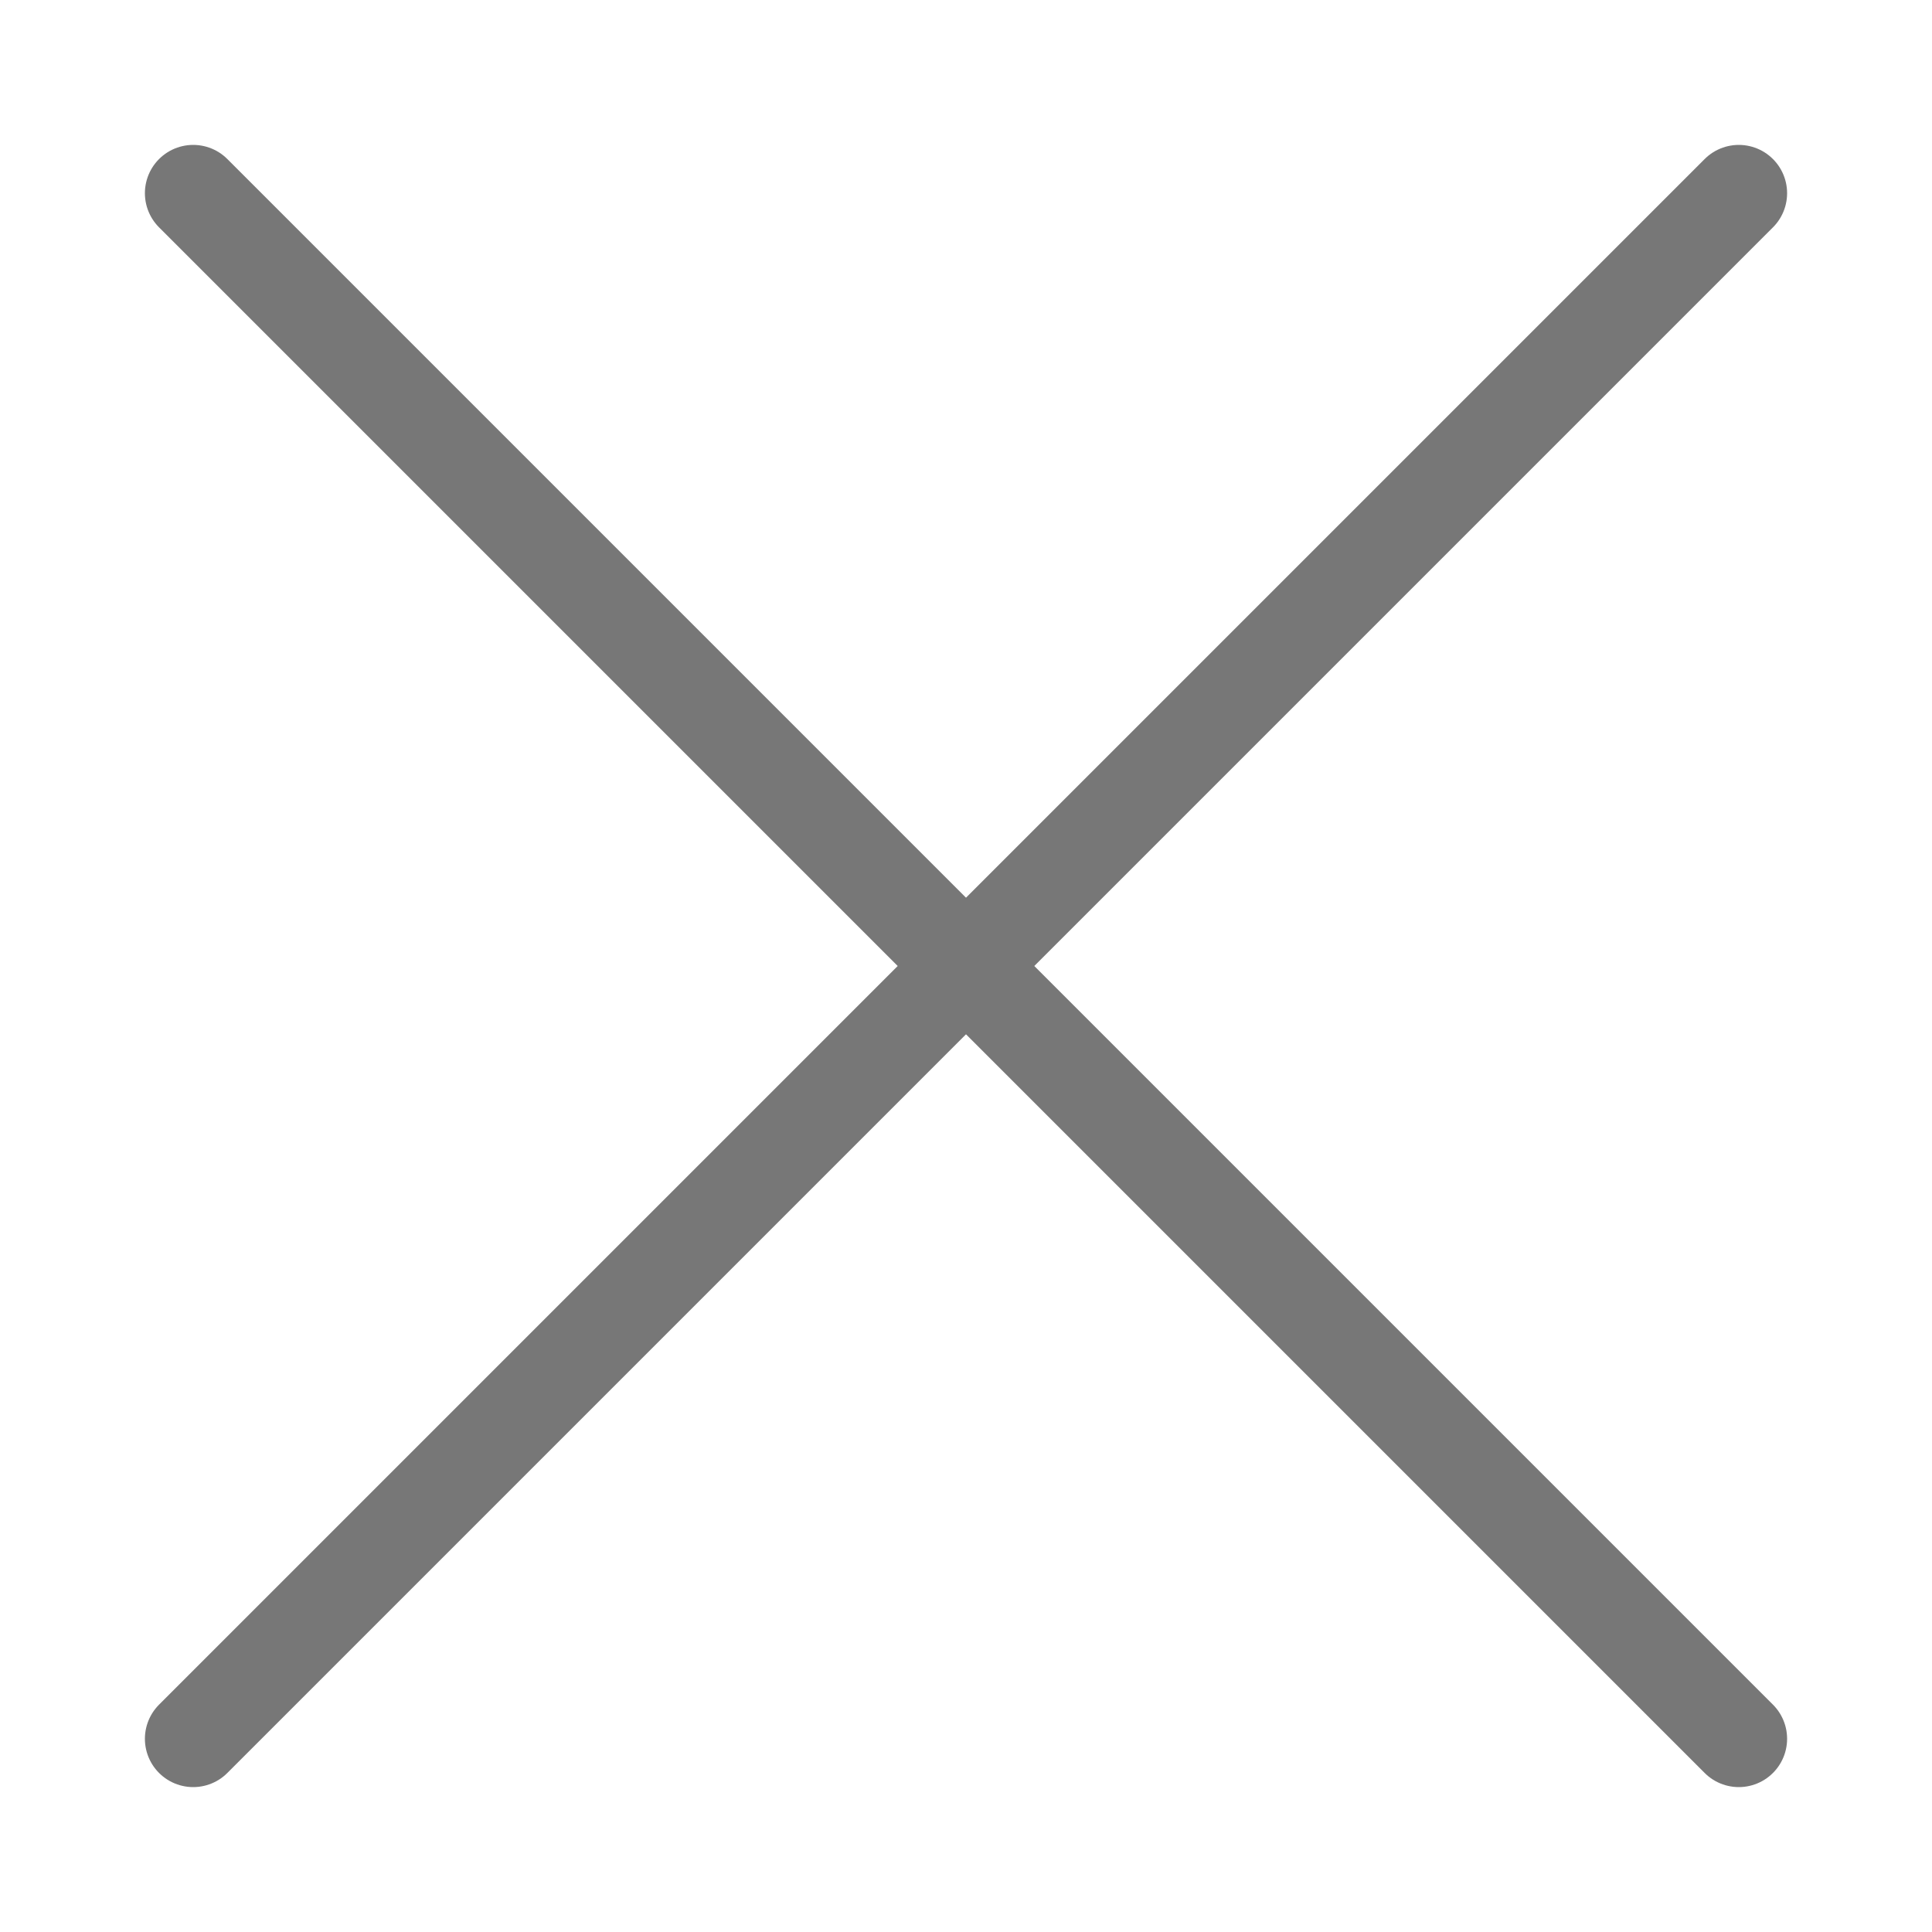
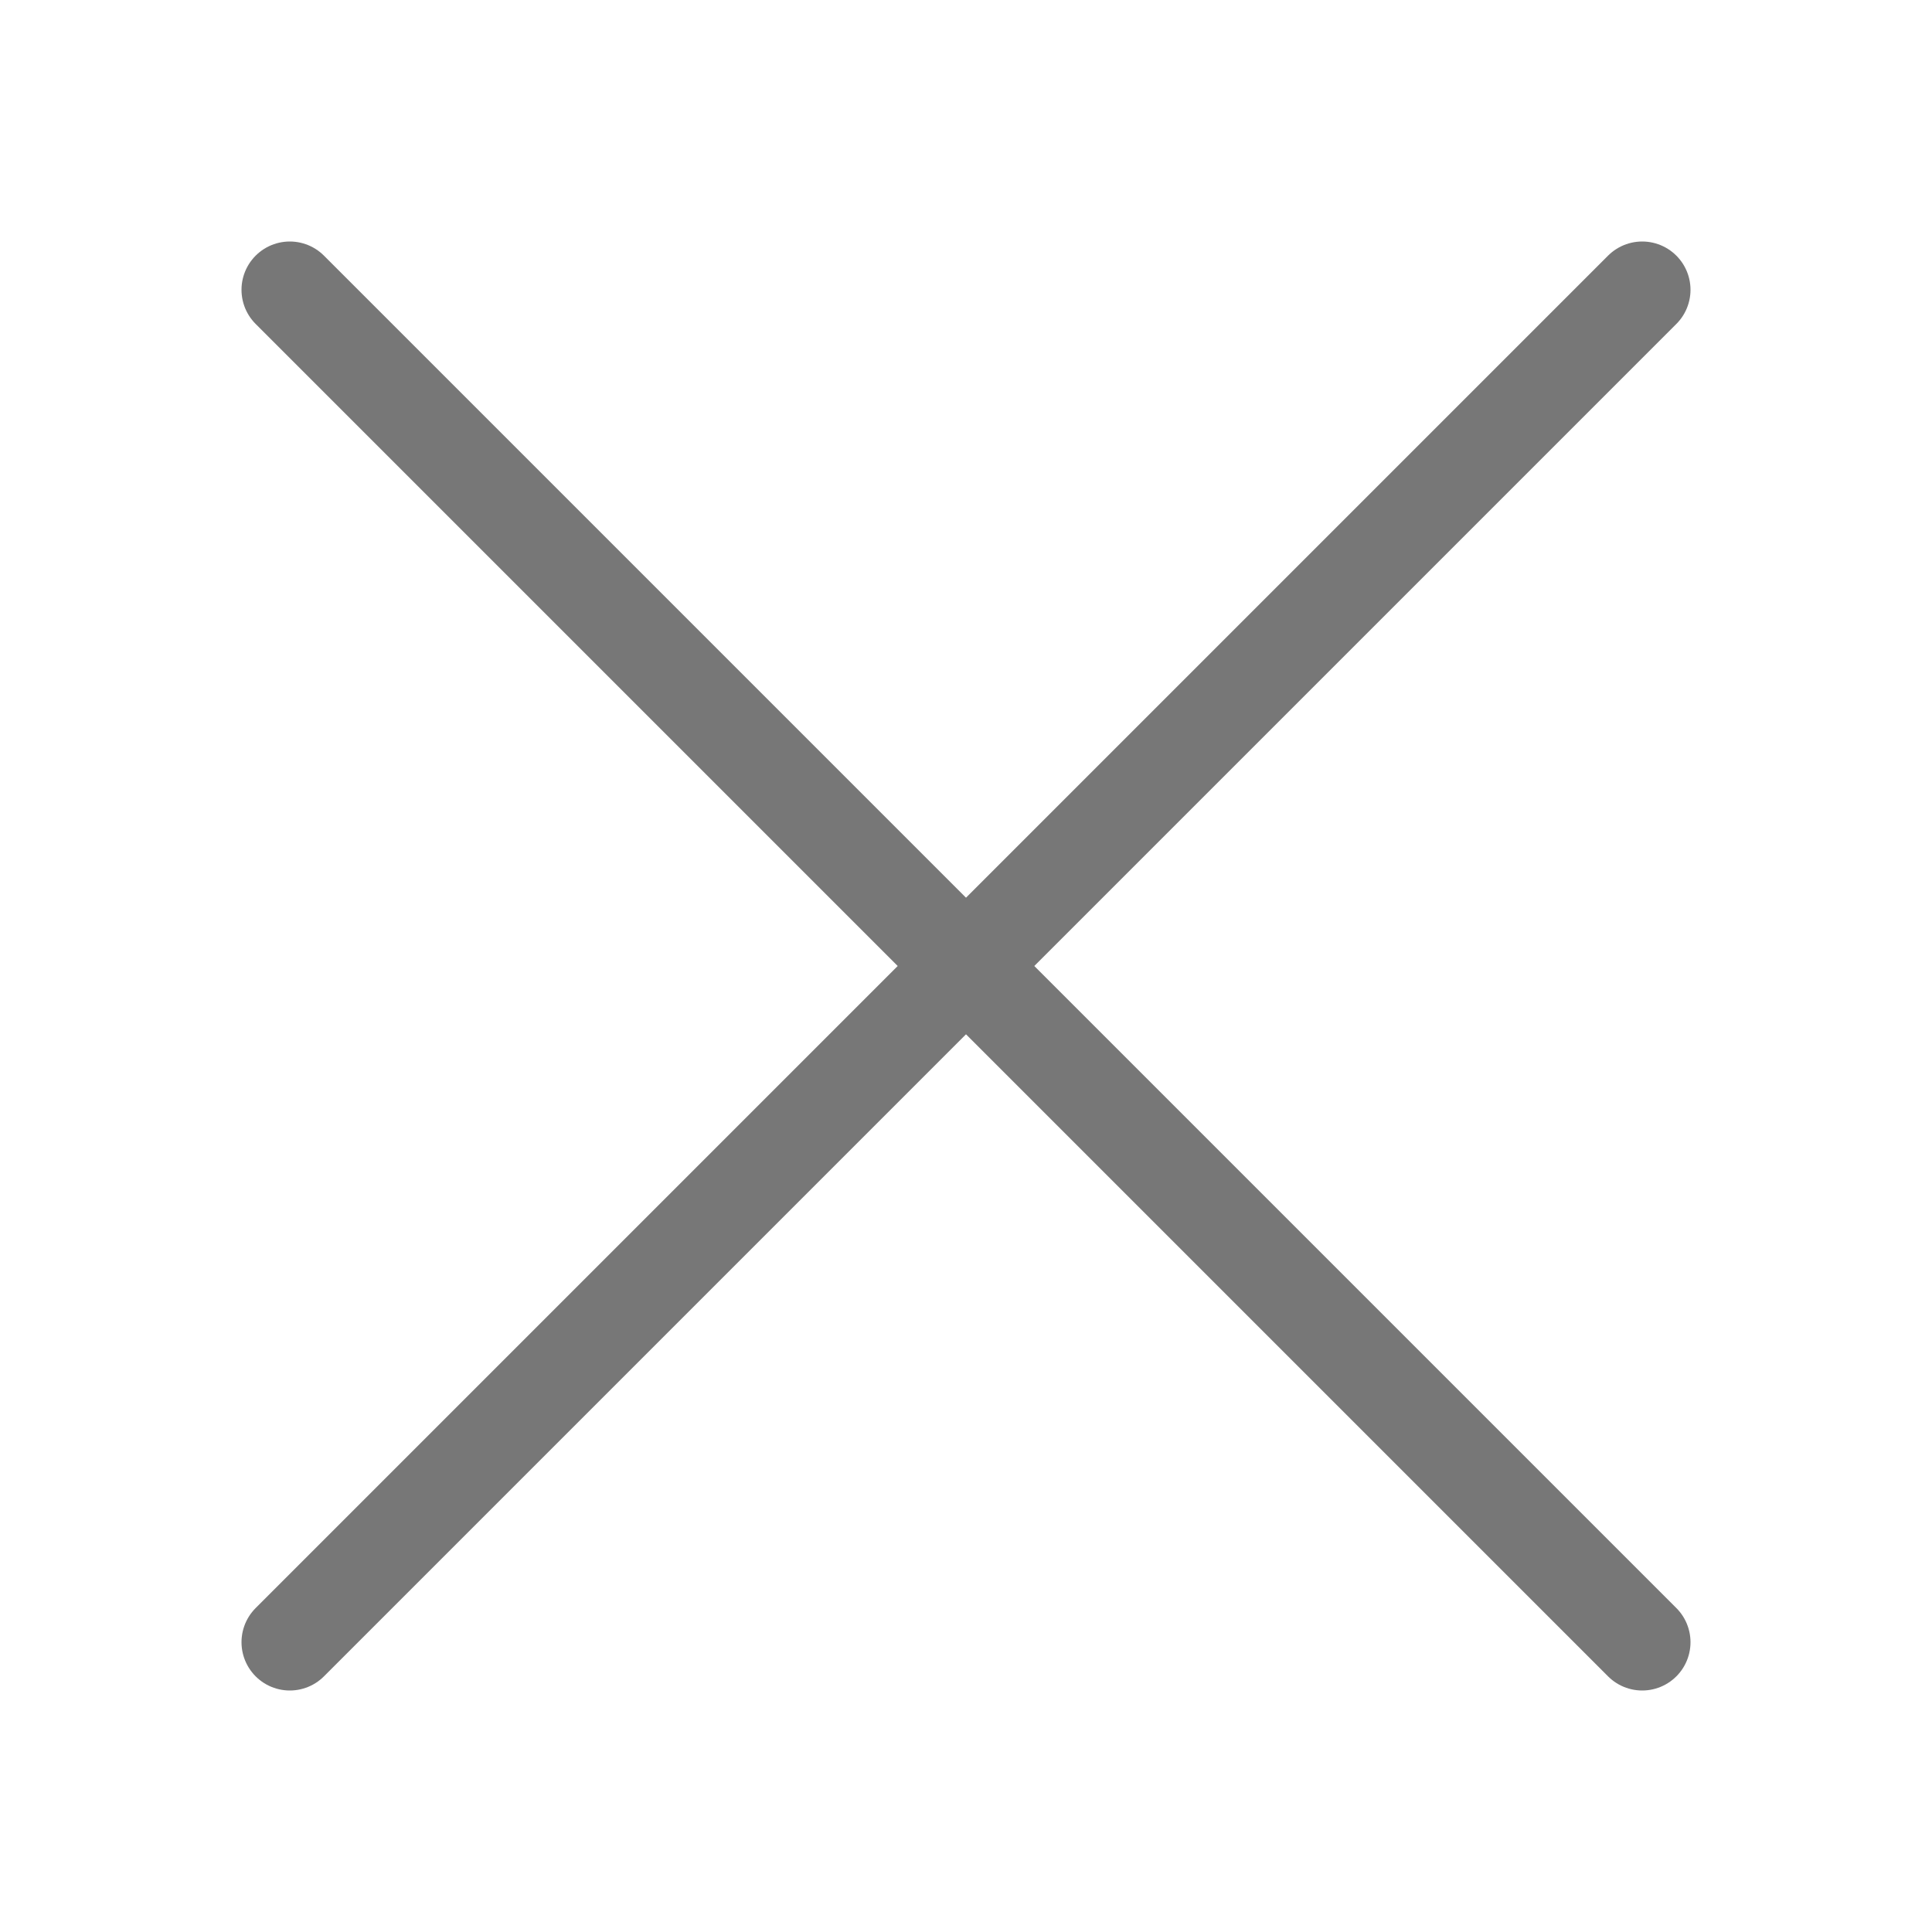
<svg xmlns="http://www.w3.org/2000/svg" viewBox="0 0 500 500">
-   <path stroke="#777" stroke-linecap="round" d="M 50 50 L 450 450 M 450 50 L 50 450" style="stroke-width: 25px;" />
+   <path stroke="#777" stroke-linecap="round" d="M 75 75 L 425 425 M 425 75 L 75 425" style="stroke-width: 25px;" />
</svg>
